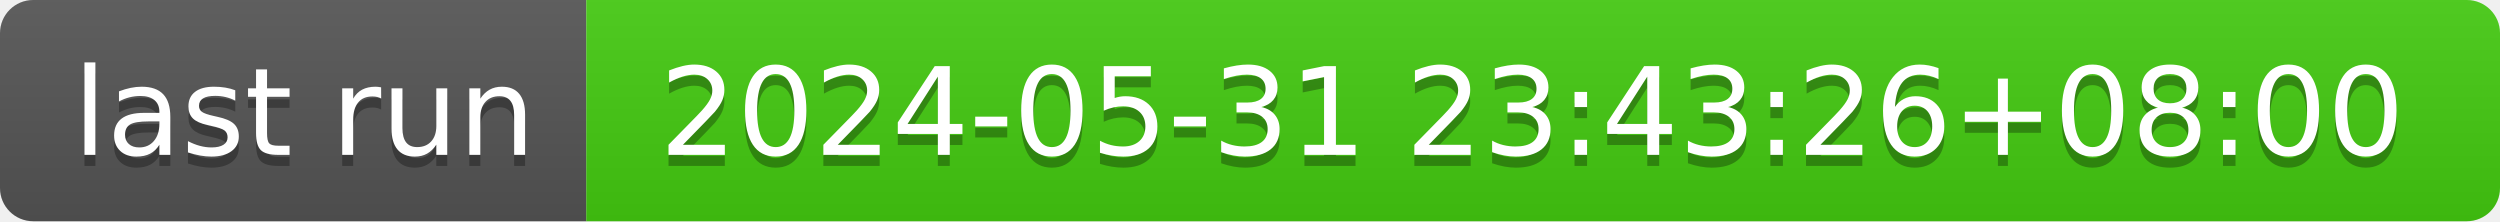
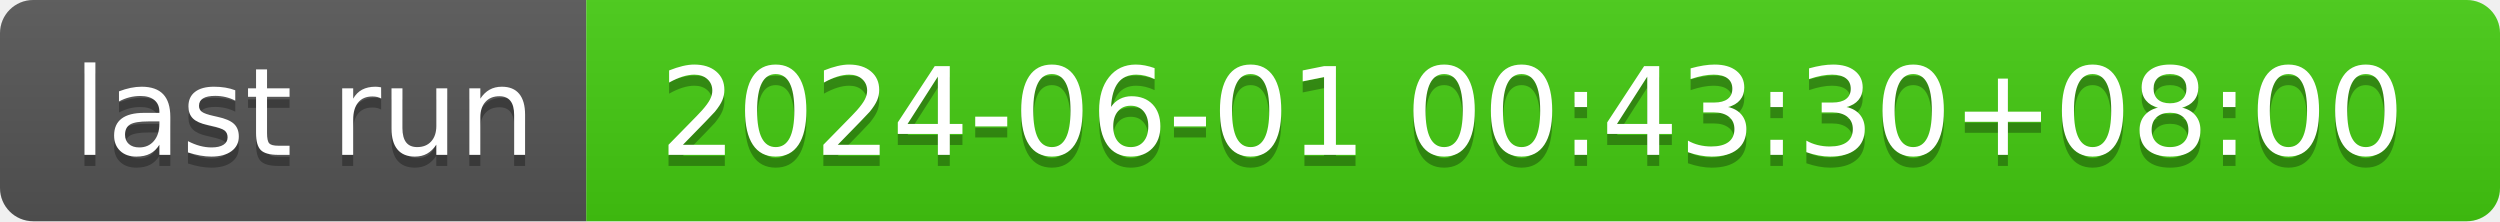
- <svg xmlns="http://www.w3.org/2000/svg" width="226" height="20" role="img" aria-label="last run: 2024-05-31 23:43:26+08:00">
+ <svg xmlns="http://www.w3.org/2000/svg" width="226" height="20" role="img" aria-label="last run: 2024-06-01 00:43:30+08:00">
  <linearGradient id="s" x2="0" y2="100%">
    <stop offset="0" stop-color="#bbb" stop-opacity=".1" />
    <stop offset="1" stop-opacity=".1" />
  </linearGradient>
  <clipPath id="r">
    <rect width="226" height="20" rx="3" fill="#fff" />
  </clipPath>
  <g clip-path="url(#r)">
    <rect width="53" height="20" fill="#555" />
    <rect x="53" width="173" height="20" fill="#4c1" />
    <rect width="226" height="20" fill="url(#s)" />
  </g>
  <g fill="#fff" text-anchor="middle" font-family="Verdana,Geneva,DejaVu Sans,sans-serif" text-rendering="geometricPrecision" font-size="110">
    <text aria-hidden="true" x="275" y="150" fill="#010101" fill-opacity=".3" transform="scale(.1)" textLength="430">last run</text>
    <text x="275" y="140" transform="scale(.1)" fill="#fff" textLength="430">last run</text>
-     <text aria-hidden="true" x="1385" y="150" fill="#010101" fill-opacity=".3" transform="scale(.1)" textLength="1630">2024-05-31 23:43:26+08:00</text>
-     <text x="1385" y="140" transform="scale(.1)" fill="#fff" textLength="1630">2024-05-31 23:43:26+08:00</text>
+     <text aria-hidden="true" x="1385" y="150" fill="#010101" fill-opacity=".3" transform="scale(.1)" textLength="1630">2024-06-01 00:43:30+08:00</text>
+     <text x="1385" y="140" transform="scale(.1)" fill="#fff" textLength="1630">2024-06-01 00:43:30+08:00</text>
  </g>
</svg>
